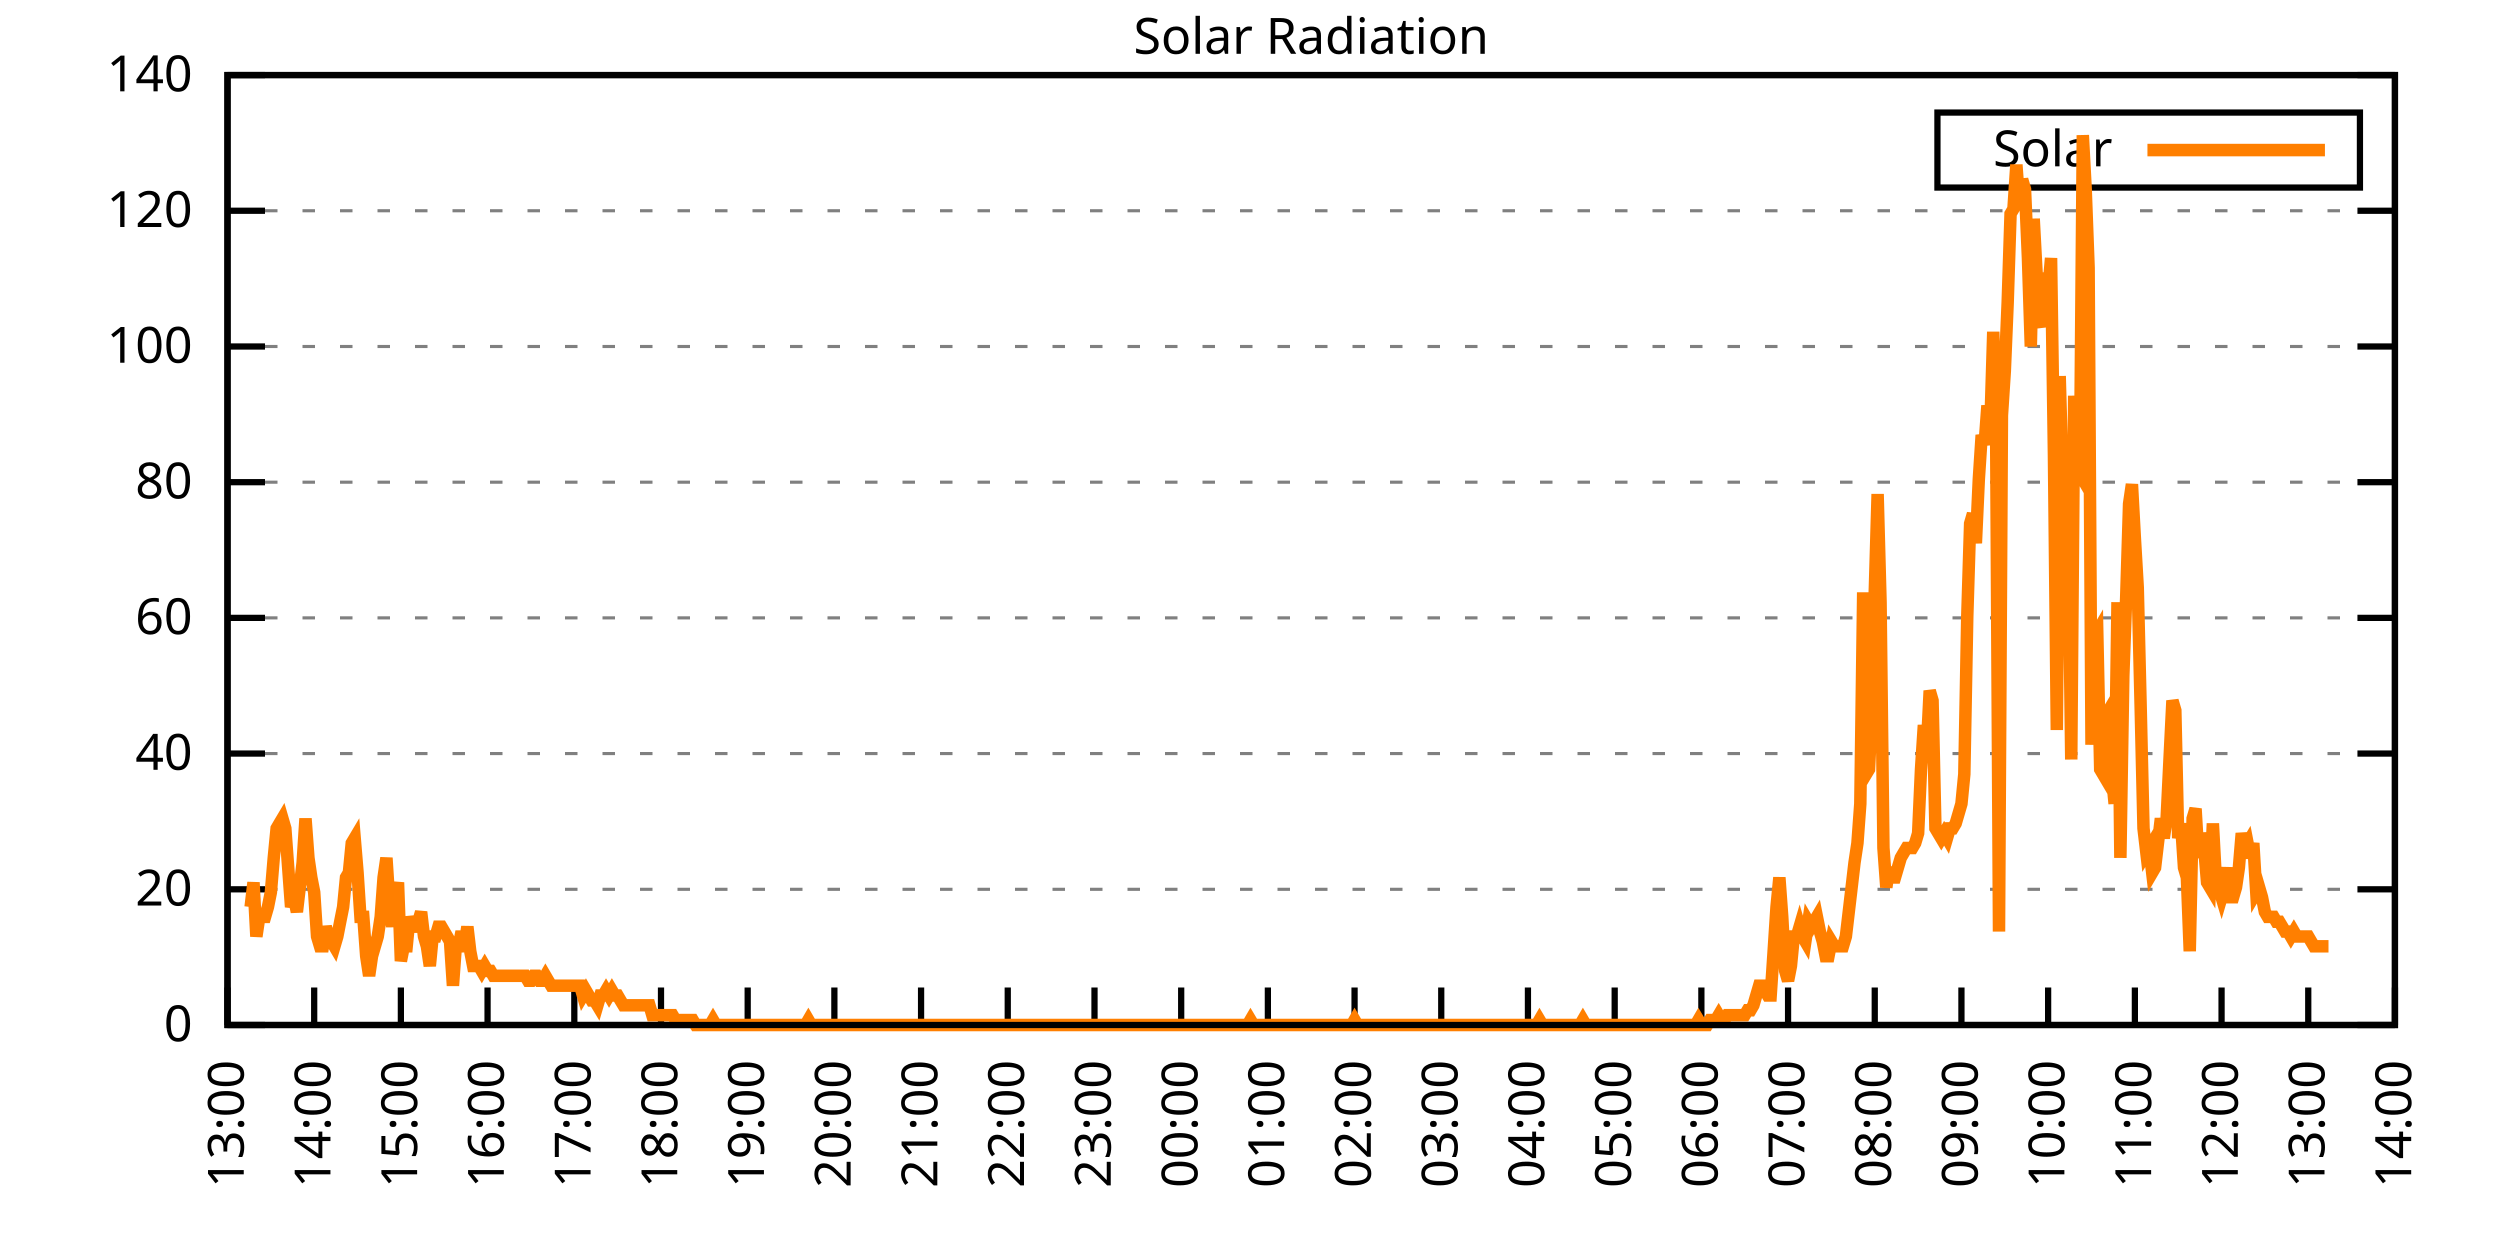
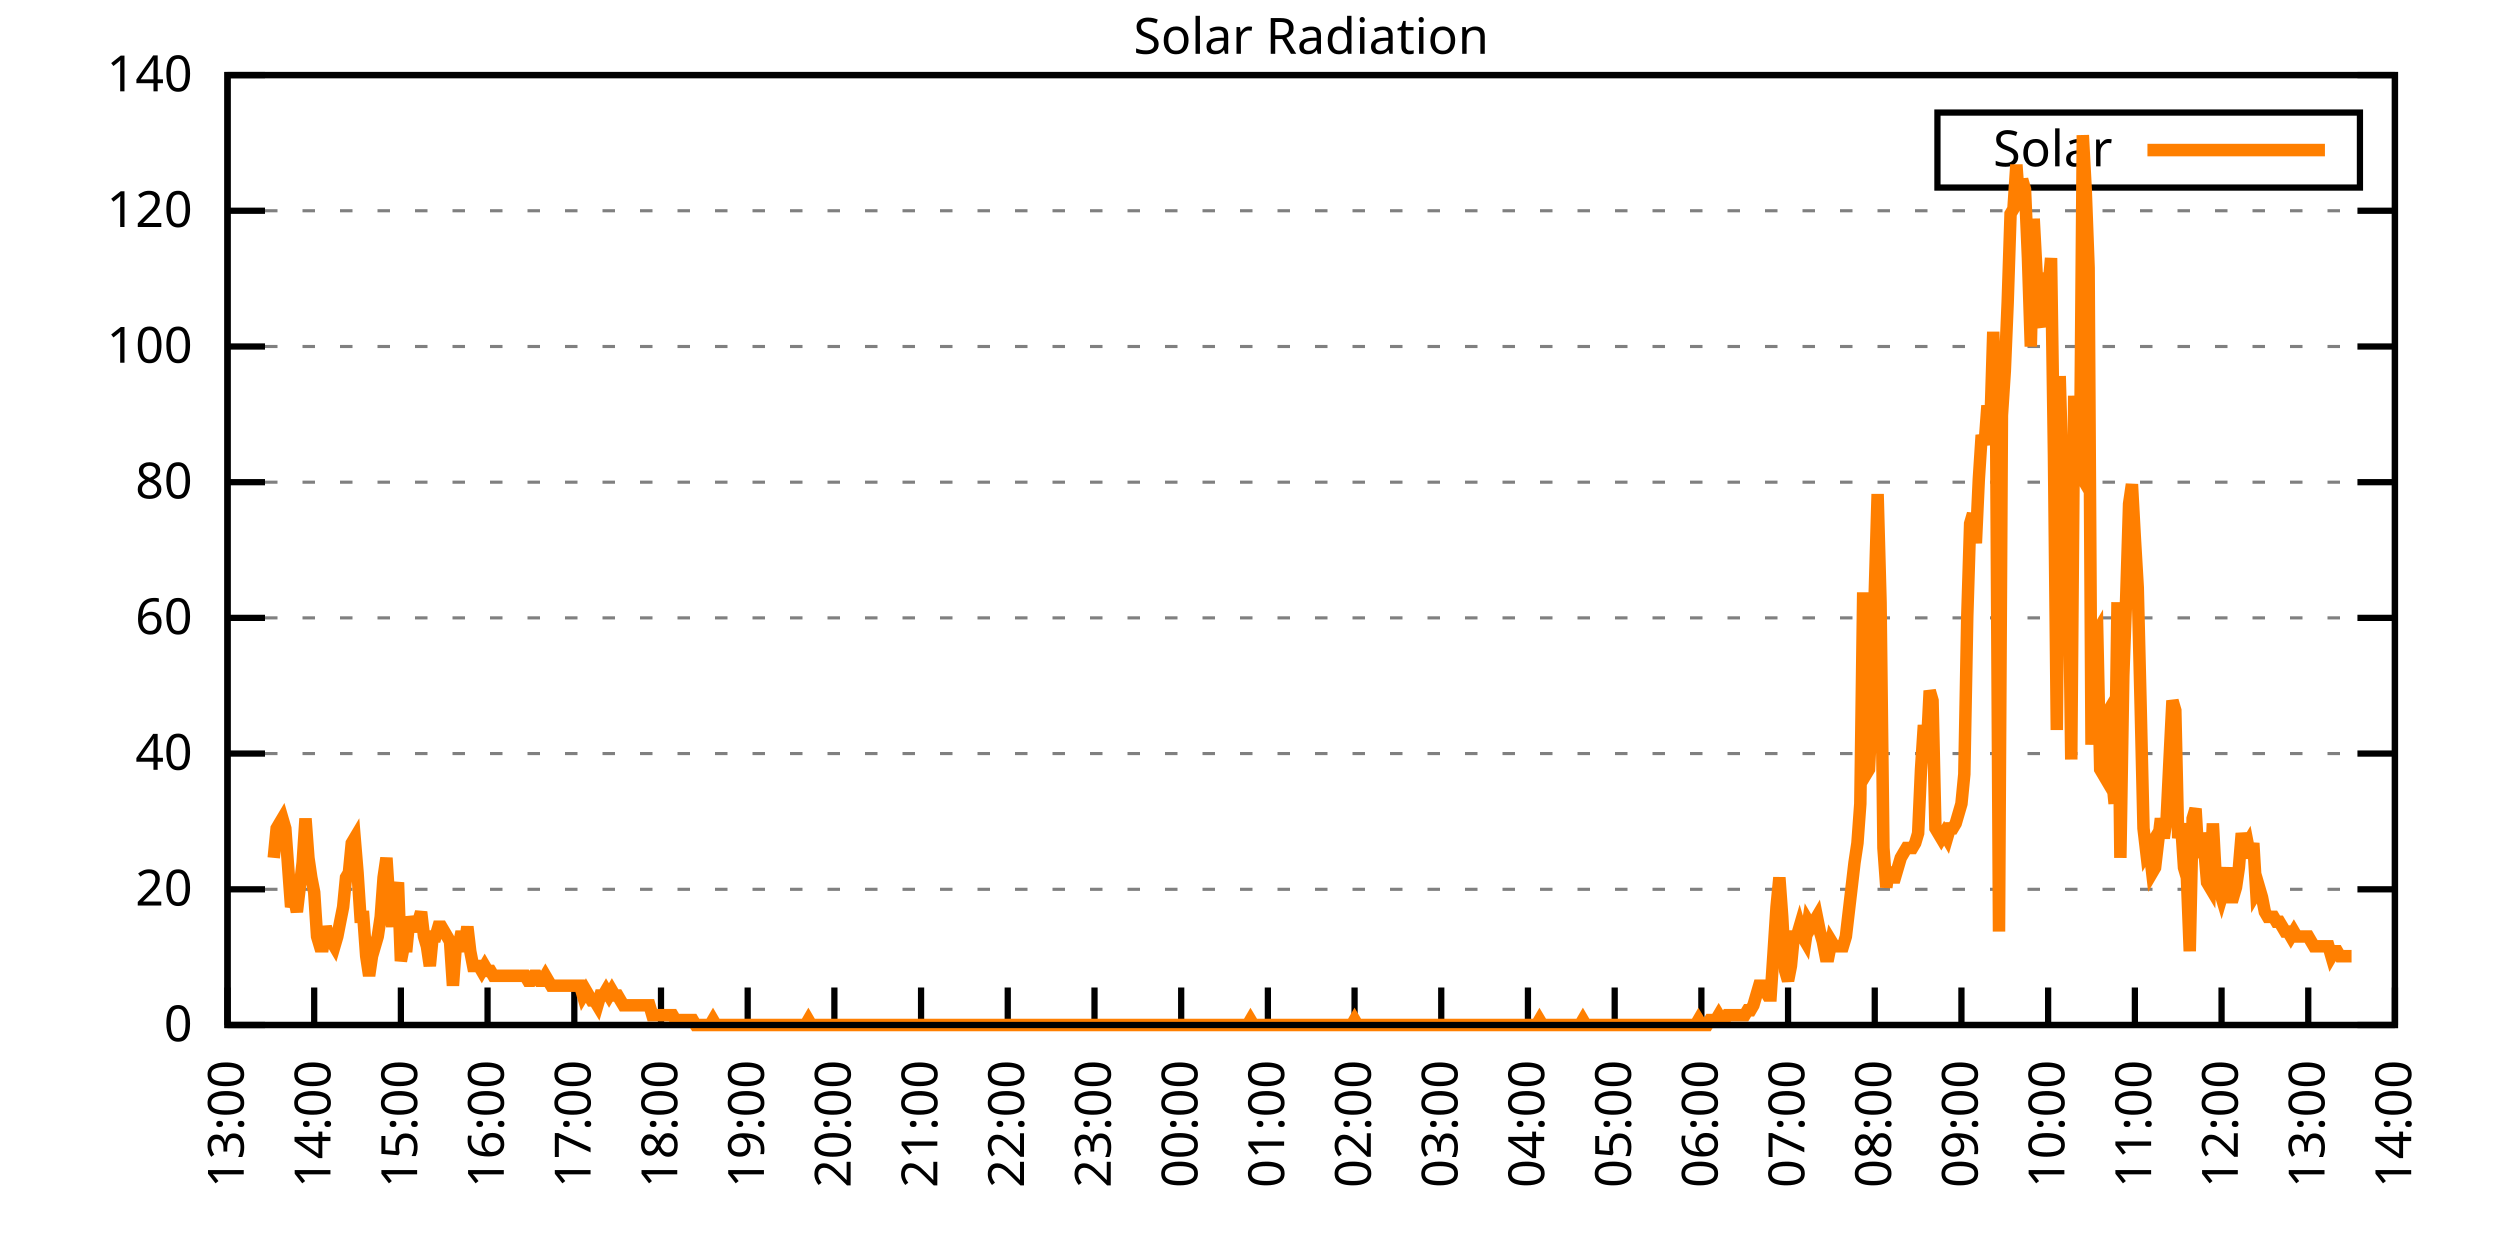
<svg xmlns="http://www.w3.org/2000/svg" xmlns:xlink="http://www.w3.org/1999/xlink" width="400" height="200" viewBox="0 0 400 200">
  <g id="gnuplot_canvas">
    <rect x="0" y="0" width="400" height="200" fill="none" />
    <defs>
      <circle id="gpDot" r="0.5" stroke-width="0.5" stroke="currentColor" />
      <path id="gpPt0" stroke-width="0.333" stroke="currentColor" d="M-1,0 h2 M0,-1 v2" />
      <path id="gpPt1" stroke-width="0.333" stroke="currentColor" d="M-1,-1 L1,1 M1,-1 L-1,1" />
      <path id="gpPt2" stroke-width="0.333" stroke="currentColor" d="M-1,0 L1,0 M0,-1 L0,1 M-1,-1 L1,1 M-1,1 L1,-1" />
      <rect id="gpPt3" stroke-width="0.333" stroke="currentColor" x="-1" y="-1" width="2" height="2" />
      <rect id="gpPt4" stroke-width="0.333" stroke="currentColor" fill="currentColor" x="-1" y="-1" width="2" height="2" />
      <circle id="gpPt5" stroke-width="0.333" stroke="currentColor" cx="0" cy="0" r="1" />
      <use xlink:href="#gpPt5" id="gpPt6" fill="currentColor" stroke="none" />
      <path id="gpPt7" stroke-width="0.333" stroke="currentColor" d="M0,-1.33 L-1.33,0.67 L1.33,0.67 z" />
      <use xlink:href="#gpPt7" id="gpPt8" fill="currentColor" stroke="none" />
      <use xlink:href="#gpPt7" id="gpPt9" stroke="currentColor" transform="rotate(180)" />
      <use xlink:href="#gpPt9" id="gpPt10" fill="currentColor" stroke="none" />
      <use xlink:href="#gpPt3" id="gpPt11" stroke="currentColor" transform="rotate(45)" />
      <use xlink:href="#gpPt11" id="gpPt12" fill="currentColor" stroke="none" />
      <path id="gpPt13" stroke-width="0.333" stroke="currentColor" d="M0,1.330 L1.265,0.411 L0.782,-1.067 L-0.782,-1.076 L-1.265,0.411 z" />
      <use xlink:href="#gpPt13" id="gpPt14" fill="currentColor" stroke="none" />
      <filter id="textbox" filterUnits="objectBoundingBox" x="0" y="0" height="1" width="1">
        <feFlood flood-color="white" flood-opacity="1" result="bgnd" />
        <feComposite in="SourceGraphic" in2="bgnd" operator="atop" />
      </filter>
      <filter id="greybox" filterUnits="objectBoundingBox" x="0" y="0" height="1" width="1">
        <feFlood flood-color="lightgrey" flood-opacity="1" result="grey" />
        <feComposite in="SourceGraphic" in2="grey" operator="atop" />
      </filter>
    </defs>
    <g fill="none" color="white" stroke="currentColor" stroke-width="1.00" stroke-linecap="butt" stroke-linejoin="miter">
</g>
    <g fill="none" color="black" stroke="currentColor" stroke-width="1.00" stroke-linecap="butt" stroke-linejoin="miter">
      <g stroke="none" shape-rendering="crispEdges">
        <polygon fill="rgb(255, 255, 255)" points="36.40,164.00 383.18,164.00 383.18,12.02 36.40,12.02 " />
      </g>
    </g>
    <g fill="none" color="black" stroke="currentColor" stroke-width="1.00" stroke-linecap="butt" stroke-linejoin="miter">
</g>
    <g fill="none" color="black" stroke="black" stroke-width="0.50" stroke-linecap="butt" stroke-linejoin="miter">
</g>
    <g fill="none" color="gray" stroke="currentColor" stroke-width="0.50" stroke-linecap="butt" stroke-linejoin="miter">
      <path stroke="gray" stroke-dasharray="2,4" class="gridline" d="M36.40,164.00 L383.19,164.00  " />
    </g>
    <g fill="none" color="gray" stroke="gray" stroke-width="1.00" stroke-linecap="butt" stroke-linejoin="miter">
</g>
    <g fill="none" color="black" stroke="currentColor" stroke-width="1.00" stroke-linecap="butt" stroke-linejoin="miter">
      <path stroke="black" d="M36.40,164.00 L42.40,164.00 M383.19,164.00 L377.19,164.00  " />
      <g transform="translate(30.80,166.60)" stroke="none" fill="black" font-family="Sans" font-size="8.00" text-anchor="end">
        <text>
          <tspan font-family="Sans"> 0</tspan>
        </text>
      </g>
    </g>
    <g fill="none" color="black" stroke="currentColor" stroke-width="1.00" stroke-linecap="butt" stroke-linejoin="miter">
</g>
    <g fill="none" color="black" stroke="black" stroke-width="0.50" stroke-linecap="butt" stroke-linejoin="miter">
</g>
    <g fill="none" color="gray" stroke="currentColor" stroke-width="0.50" stroke-linecap="butt" stroke-linejoin="miter">
      <path stroke="gray" stroke-dasharray="2,4" class="gridline" d="M36.40,142.29 L383.19,142.29  " />
    </g>
    <g fill="none" color="gray" stroke="gray" stroke-width="1.00" stroke-linecap="butt" stroke-linejoin="miter">
</g>
    <g fill="none" color="black" stroke="currentColor" stroke-width="1.00" stroke-linecap="butt" stroke-linejoin="miter">
      <path stroke="black" d="M36.40,142.29 L42.40,142.29 M383.19,142.29 L377.19,142.29  " />
      <g transform="translate(30.80,144.89)" stroke="none" fill="black" font-family="Sans" font-size="8.00" text-anchor="end">
        <text>
          <tspan font-family="Sans"> 20</tspan>
        </text>
      </g>
    </g>
    <g fill="none" color="black" stroke="currentColor" stroke-width="1.00" stroke-linecap="butt" stroke-linejoin="miter">
</g>
    <g fill="none" color="black" stroke="black" stroke-width="0.50" stroke-linecap="butt" stroke-linejoin="miter">
</g>
    <g fill="none" color="gray" stroke="currentColor" stroke-width="0.50" stroke-linecap="butt" stroke-linejoin="miter">
      <path stroke="gray" stroke-dasharray="2,4" class="gridline" d="M36.40,120.57 L383.19,120.57  " />
    </g>
    <g fill="none" color="gray" stroke="gray" stroke-width="1.00" stroke-linecap="butt" stroke-linejoin="miter">
</g>
    <g fill="none" color="black" stroke="currentColor" stroke-width="1.00" stroke-linecap="butt" stroke-linejoin="miter">
      <path stroke="black" d="M36.40,120.57 L42.40,120.57 M383.19,120.57 L377.19,120.57  " />
      <g transform="translate(30.80,123.17)" stroke="none" fill="black" font-family="Sans" font-size="8.00" text-anchor="end">
        <text>
          <tspan font-family="Sans"> 40</tspan>
        </text>
      </g>
    </g>
    <g fill="none" color="black" stroke="currentColor" stroke-width="1.00" stroke-linecap="butt" stroke-linejoin="miter">
</g>
    <g fill="none" color="black" stroke="black" stroke-width="0.50" stroke-linecap="butt" stroke-linejoin="miter">
</g>
    <g fill="none" color="gray" stroke="currentColor" stroke-width="0.50" stroke-linecap="butt" stroke-linejoin="miter">
      <path stroke="gray" stroke-dasharray="2,4" class="gridline" d="M36.40,98.86 L383.19,98.86  " />
    </g>
    <g fill="none" color="gray" stroke="gray" stroke-width="1.00" stroke-linecap="butt" stroke-linejoin="miter">
</g>
    <g fill="none" color="black" stroke="currentColor" stroke-width="1.00" stroke-linecap="butt" stroke-linejoin="miter">
      <path stroke="black" d="M36.40,98.86 L42.40,98.86 M383.19,98.86 L377.19,98.86  " />
      <g transform="translate(30.80,101.46)" stroke="none" fill="black" font-family="Sans" font-size="8.00" text-anchor="end">
        <text>
          <tspan font-family="Sans"> 60</tspan>
        </text>
      </g>
    </g>
    <g fill="none" color="black" stroke="currentColor" stroke-width="1.00" stroke-linecap="butt" stroke-linejoin="miter">
</g>
    <g fill="none" color="black" stroke="black" stroke-width="0.50" stroke-linecap="butt" stroke-linejoin="miter">
</g>
    <g fill="none" color="gray" stroke="currentColor" stroke-width="0.50" stroke-linecap="butt" stroke-linejoin="miter">
      <path stroke="gray" stroke-dasharray="2,4" class="gridline" d="M36.40,77.15 L383.19,77.15  " />
    </g>
    <g fill="none" color="gray" stroke="gray" stroke-width="1.00" stroke-linecap="butt" stroke-linejoin="miter">
</g>
    <g fill="none" color="black" stroke="currentColor" stroke-width="1.00" stroke-linecap="butt" stroke-linejoin="miter">
      <path stroke="black" d="M36.40,77.15 L42.40,77.15 M383.19,77.15 L377.19,77.15  " />
      <g transform="translate(30.80,79.75)" stroke="none" fill="black" font-family="Sans" font-size="8.00" text-anchor="end">
        <text>
          <tspan font-family="Sans"> 80</tspan>
        </text>
      </g>
    </g>
    <g fill="none" color="black" stroke="currentColor" stroke-width="1.00" stroke-linecap="butt" stroke-linejoin="miter">
</g>
    <g fill="none" color="black" stroke="black" stroke-width="0.50" stroke-linecap="butt" stroke-linejoin="miter">
</g>
    <g fill="none" color="gray" stroke="currentColor" stroke-width="0.50" stroke-linecap="butt" stroke-linejoin="miter">
      <path stroke="gray" stroke-dasharray="2,4" class="gridline" d="M36.40,55.44 L383.19,55.44  " />
    </g>
    <g fill="none" color="gray" stroke="gray" stroke-width="1.00" stroke-linecap="butt" stroke-linejoin="miter">
</g>
    <g fill="none" color="black" stroke="currentColor" stroke-width="1.00" stroke-linecap="butt" stroke-linejoin="miter">
      <path stroke="black" d="M36.40,55.44 L42.40,55.44 M383.19,55.44 L377.19,55.44  " />
      <g transform="translate(30.80,58.04)" stroke="none" fill="black" font-family="Sans" font-size="8.00" text-anchor="end">
        <text>
          <tspan font-family="Sans"> 100</tspan>
        </text>
      </g>
    </g>
    <g fill="none" color="black" stroke="currentColor" stroke-width="1.00" stroke-linecap="butt" stroke-linejoin="miter">
</g>
    <g fill="none" color="black" stroke="black" stroke-width="0.50" stroke-linecap="butt" stroke-linejoin="miter">
</g>
    <g fill="none" color="gray" stroke="currentColor" stroke-width="0.50" stroke-linecap="butt" stroke-linejoin="miter">
      <path stroke="gray" stroke-dasharray="2,4" class="gridline" d="M36.40,33.72 L383.19,33.72  " />
    </g>
    <g fill="none" color="gray" stroke="gray" stroke-width="1.00" stroke-linecap="butt" stroke-linejoin="miter">
</g>
    <g fill="none" color="black" stroke="currentColor" stroke-width="1.00" stroke-linecap="butt" stroke-linejoin="miter">
      <path stroke="black" d="M36.40,33.72 L42.40,33.72 M383.19,33.72 L377.19,33.72  " />
      <g transform="translate(30.80,36.32)" stroke="none" fill="black" font-family="Sans" font-size="8.00" text-anchor="end">
        <text>
          <tspan font-family="Sans"> 120</tspan>
        </text>
      </g>
    </g>
    <g fill="none" color="black" stroke="currentColor" stroke-width="1.00" stroke-linecap="butt" stroke-linejoin="miter">
</g>
    <g fill="none" color="black" stroke="black" stroke-width="0.50" stroke-linecap="butt" stroke-linejoin="miter">
</g>
    <g fill="none" color="gray" stroke="currentColor" stroke-width="0.50" stroke-linecap="butt" stroke-linejoin="miter">
      <path stroke="gray" stroke-dasharray="2,4" class="gridline" d="M36.40,12.01 L383.19,12.01  " />
    </g>
    <g fill="none" color="gray" stroke="gray" stroke-width="1.00" stroke-linecap="butt" stroke-linejoin="miter">
</g>
    <g fill="none" color="black" stroke="currentColor" stroke-width="1.00" stroke-linecap="butt" stroke-linejoin="miter">
      <path stroke="black" d="M36.40,12.01 L42.40,12.01 M383.19,12.01 L377.19,12.01  " />
      <g transform="translate(30.80,14.61)" stroke="none" fill="black" font-family="Sans" font-size="8.00" text-anchor="end">
        <text>
          <tspan font-family="Sans"> 140</tspan>
        </text>
      </g>
    </g>
    <g fill="none" color="black" stroke="currentColor" stroke-width="1.00" stroke-linecap="butt" stroke-linejoin="miter">
      <path stroke="black" d="M36.40,164.00 L36.40,158.00  " />
      <g transform="translate(39.00,169.60) rotate(270.00)" stroke="none" fill="black" font-family="Sans" font-size="8.00" text-anchor="end">
        <text>
          <tspan font-family="Sans">13:00</tspan>
        </text>
      </g>
    </g>
    <g fill="none" color="black" stroke="currentColor" stroke-width="1.00" stroke-linecap="butt" stroke-linejoin="miter">
      <path stroke="black" d="M50.27,164.00 L50.27,158.00  " />
      <g transform="translate(52.87,169.60) rotate(270.00)" stroke="none" fill="black" font-family="Sans" font-size="8.00" text-anchor="end">
        <text>
          <tspan font-family="Sans">14:00</tspan>
        </text>
      </g>
    </g>
    <g fill="none" color="black" stroke="currentColor" stroke-width="1.00" stroke-linecap="butt" stroke-linejoin="miter">
      <path stroke="black" d="M64.14,164.00 L64.14,158.00  " />
      <g transform="translate(66.74,169.60) rotate(270.00)" stroke="none" fill="black" font-family="Sans" font-size="8.00" text-anchor="end">
        <text>
          <tspan font-family="Sans">15:00</tspan>
        </text>
      </g>
    </g>
    <g fill="none" color="black" stroke="currentColor" stroke-width="1.00" stroke-linecap="butt" stroke-linejoin="miter">
      <path stroke="black" d="M78.01,164.00 L78.01,158.00  " />
      <g transform="translate(80.61,169.60) rotate(270.00)" stroke="none" fill="black" font-family="Sans" font-size="8.00" text-anchor="end">
        <text>
          <tspan font-family="Sans">16:00</tspan>
        </text>
      </g>
    </g>
    <g fill="none" color="black" stroke="currentColor" stroke-width="1.00" stroke-linecap="butt" stroke-linejoin="miter">
      <path stroke="black" d="M91.89,164.00 L91.89,158.00  " />
      <g transform="translate(94.49,169.60) rotate(270.00)" stroke="none" fill="black" font-family="Sans" font-size="8.00" text-anchor="end">
        <text>
          <tspan font-family="Sans">17:00</tspan>
        </text>
      </g>
    </g>
    <g fill="none" color="black" stroke="currentColor" stroke-width="1.00" stroke-linecap="butt" stroke-linejoin="miter">
      <path stroke="black" d="M105.76,164.00 L105.76,158.00  " />
      <g transform="translate(108.36,169.60) rotate(270.00)" stroke="none" fill="black" font-family="Sans" font-size="8.00" text-anchor="end">
        <text>
          <tspan font-family="Sans">18:00</tspan>
        </text>
      </g>
    </g>
    <g fill="none" color="black" stroke="currentColor" stroke-width="1.00" stroke-linecap="butt" stroke-linejoin="miter">
      <path stroke="black" d="M119.63,164.00 L119.63,158.00  " />
      <g transform="translate(122.23,169.60) rotate(270.00)" stroke="none" fill="black" font-family="Sans" font-size="8.00" text-anchor="end">
        <text>
          <tspan font-family="Sans">19:00</tspan>
        </text>
      </g>
    </g>
    <g fill="none" color="black" stroke="currentColor" stroke-width="1.00" stroke-linecap="butt" stroke-linejoin="miter">
      <path stroke="black" d="M133.50,164.00 L133.50,158.00  " />
      <g transform="translate(136.10,169.60) rotate(270.00)" stroke="none" fill="black" font-family="Sans" font-size="8.00" text-anchor="end">
        <text>
          <tspan font-family="Sans">20:00</tspan>
        </text>
      </g>
    </g>
    <g fill="none" color="black" stroke="currentColor" stroke-width="1.00" stroke-linecap="butt" stroke-linejoin="miter">
      <path stroke="black" d="M147.37,164.00 L147.37,158.00  " />
      <g transform="translate(149.97,169.60) rotate(270.00)" stroke="none" fill="black" font-family="Sans" font-size="8.00" text-anchor="end">
        <text>
          <tspan font-family="Sans">21:00</tspan>
        </text>
      </g>
    </g>
    <g fill="none" color="black" stroke="currentColor" stroke-width="1.00" stroke-linecap="butt" stroke-linejoin="miter">
      <path stroke="black" d="M161.24,164.00 L161.24,158.00  " />
      <g transform="translate(163.84,169.60) rotate(270.00)" stroke="none" fill="black" font-family="Sans" font-size="8.00" text-anchor="end">
        <text>
          <tspan font-family="Sans">22:00</tspan>
        </text>
      </g>
    </g>
    <g fill="none" color="black" stroke="currentColor" stroke-width="1.00" stroke-linecap="butt" stroke-linejoin="miter">
      <path stroke="black" d="M175.12,164.00 L175.12,158.00  " />
      <g transform="translate(177.72,169.60) rotate(270.00)" stroke="none" fill="black" font-family="Sans" font-size="8.00" text-anchor="end">
        <text>
          <tspan font-family="Sans">23:00</tspan>
        </text>
      </g>
    </g>
    <g fill="none" color="black" stroke="currentColor" stroke-width="1.00" stroke-linecap="butt" stroke-linejoin="miter">
      <path stroke="black" d="M188.99,164.00 L188.99,158.00  " />
      <g transform="translate(191.59,169.60) rotate(270.00)" stroke="none" fill="black" font-family="Sans" font-size="8.00" text-anchor="end">
        <text>
          <tspan font-family="Sans">00:00</tspan>
        </text>
      </g>
    </g>
    <g fill="none" color="black" stroke="currentColor" stroke-width="1.00" stroke-linecap="butt" stroke-linejoin="miter">
      <path stroke="black" d="M202.86,164.00 L202.86,158.00  " />
      <g transform="translate(205.46,169.60) rotate(270.00)" stroke="none" fill="black" font-family="Sans" font-size="8.00" text-anchor="end">
        <text>
          <tspan font-family="Sans">01:00</tspan>
        </text>
      </g>
    </g>
    <g fill="none" color="black" stroke="currentColor" stroke-width="1.00" stroke-linecap="butt" stroke-linejoin="miter">
      <path stroke="black" d="M216.73,164.00 L216.73,158.00  " />
      <g transform="translate(219.33,169.60) rotate(270.00)" stroke="none" fill="black" font-family="Sans" font-size="8.00" text-anchor="end">
        <text>
          <tspan font-family="Sans">02:00</tspan>
        </text>
      </g>
    </g>
    <g fill="none" color="black" stroke="currentColor" stroke-width="1.00" stroke-linecap="butt" stroke-linejoin="miter">
      <path stroke="black" d="M230.60,164.00 L230.60,158.00  " />
      <g transform="translate(233.20,169.60) rotate(270.00)" stroke="none" fill="black" font-family="Sans" font-size="8.00" text-anchor="end">
        <text>
          <tspan font-family="Sans">03:00</tspan>
        </text>
      </g>
    </g>
    <g fill="none" color="black" stroke="currentColor" stroke-width="1.00" stroke-linecap="butt" stroke-linejoin="miter">
      <path stroke="black" d="M244.47,164.00 L244.47,158.00  " />
      <g transform="translate(247.07,169.60) rotate(270.00)" stroke="none" fill="black" font-family="Sans" font-size="8.00" text-anchor="end">
        <text>
          <tspan font-family="Sans">04:00</tspan>
        </text>
      </g>
    </g>
    <g fill="none" color="black" stroke="currentColor" stroke-width="1.00" stroke-linecap="butt" stroke-linejoin="miter">
      <path stroke="black" d="M258.35,164.00 L258.35,158.00  " />
      <g transform="translate(260.95,169.60) rotate(270.00)" stroke="none" fill="black" font-family="Sans" font-size="8.00" text-anchor="end">
        <text>
          <tspan font-family="Sans">05:00</tspan>
        </text>
      </g>
    </g>
    <g fill="none" color="black" stroke="currentColor" stroke-width="1.00" stroke-linecap="butt" stroke-linejoin="miter">
      <path stroke="black" d="M272.22,164.00 L272.22,158.00  " />
      <g transform="translate(274.82,169.60) rotate(270.00)" stroke="none" fill="black" font-family="Sans" font-size="8.00" text-anchor="end">
        <text>
          <tspan font-family="Sans">06:00</tspan>
        </text>
      </g>
    </g>
    <g fill="none" color="black" stroke="currentColor" stroke-width="1.00" stroke-linecap="butt" stroke-linejoin="miter">
      <path stroke="black" d="M286.09,164.00 L286.09,158.00  " />
      <g transform="translate(288.69,169.60) rotate(270.00)" stroke="none" fill="black" font-family="Sans" font-size="8.00" text-anchor="end">
        <text>
          <tspan font-family="Sans">07:00</tspan>
        </text>
      </g>
    </g>
    <g fill="none" color="black" stroke="currentColor" stroke-width="1.00" stroke-linecap="butt" stroke-linejoin="miter">
      <path stroke="black" d="M299.96,164.00 L299.96,158.00  " />
      <g transform="translate(302.56,169.60) rotate(270.00)" stroke="none" fill="black" font-family="Sans" font-size="8.00" text-anchor="end">
        <text>
          <tspan font-family="Sans">08:00</tspan>
        </text>
      </g>
    </g>
    <g fill="none" color="black" stroke="currentColor" stroke-width="1.00" stroke-linecap="butt" stroke-linejoin="miter">
      <path stroke="black" d="M313.83,164.00 L313.83,158.00  " />
      <g transform="translate(316.43,169.60) rotate(270.00)" stroke="none" fill="black" font-family="Sans" font-size="8.00" text-anchor="end">
        <text>
          <tspan font-family="Sans">09:00</tspan>
        </text>
      </g>
    </g>
    <g fill="none" color="black" stroke="currentColor" stroke-width="1.00" stroke-linecap="butt" stroke-linejoin="miter">
      <path stroke="black" d="M327.70,164.00 L327.70,158.00  " />
      <g transform="translate(330.30,169.60) rotate(270.00)" stroke="none" fill="black" font-family="Sans" font-size="8.00" text-anchor="end">
        <text>
          <tspan font-family="Sans">10:00</tspan>
        </text>
      </g>
    </g>
    <g fill="none" color="black" stroke="currentColor" stroke-width="1.00" stroke-linecap="butt" stroke-linejoin="miter">
      <path stroke="black" d="M341.58,164.00 L341.58,158.00  " />
      <g transform="translate(344.18,169.60) rotate(270.00)" stroke="none" fill="black" font-family="Sans" font-size="8.00" text-anchor="end">
        <text>
          <tspan font-family="Sans">11:00</tspan>
        </text>
      </g>
    </g>
    <g fill="none" color="black" stroke="currentColor" stroke-width="1.00" stroke-linecap="butt" stroke-linejoin="miter">
      <path stroke="black" d="M355.45,164.00 L355.45,158.00  " />
      <g transform="translate(358.05,169.60) rotate(270.00)" stroke="none" fill="black" font-family="Sans" font-size="8.00" text-anchor="end">
        <text>
          <tspan font-family="Sans">12:00</tspan>
        </text>
      </g>
    </g>
    <g fill="none" color="black" stroke="currentColor" stroke-width="1.00" stroke-linecap="butt" stroke-linejoin="miter">
      <path stroke="black" d="M369.32,164.00 L369.32,158.00  " />
      <g transform="translate(371.92,169.60) rotate(270.00)" stroke="none" fill="black" font-family="Sans" font-size="8.00" text-anchor="end">
        <text>
          <tspan font-family="Sans">13:00</tspan>
        </text>
      </g>
    </g>
    <g fill="none" color="black" stroke="currentColor" stroke-width="1.00" stroke-linecap="butt" stroke-linejoin="miter">
      <path stroke="black" d="M383.19,164.00 L383.19,158.00  " />
      <g transform="translate(385.79,169.60) rotate(270.00)" stroke="none" fill="black" font-family="Sans" font-size="8.00" text-anchor="end">
        <text>
          <tspan font-family="Sans">14:00</tspan>
        </text>
      </g>
    </g>
    <g fill="none" color="black" stroke="currentColor" stroke-width="1.00" stroke-linecap="butt" stroke-linejoin="miter">
</g>
    <g fill="none" color="black" stroke="currentColor" stroke-width="1.00" stroke-linecap="butt" stroke-linejoin="miter">
      <path stroke="black" d="M36.40,12.01 L36.40,164.00 L383.19,164.00 L383.19,12.01 L36.40,12.01 Z  " />
    </g>
    <g fill="none" color="black" stroke="currentColor" stroke-width="1.00" stroke-linecap="butt" stroke-linejoin="miter">
</g>
    <g fill="none" color="black" stroke="currentColor" stroke-width="1.00" stroke-linecap="butt" stroke-linejoin="miter">
      <path stroke="black" d="M309.99,30.01 L309.99,18.01 L377.59,18.01 L377.59,30.01 L309.99,30.01 Z  " />
    </g>
    <g id="Solar_Radiation_plot_1">
      <g fill="none" color="white" stroke="black" stroke-width="2.00" stroke-linecap="butt" stroke-linejoin="miter">
</g>
      <g fill="none" color="black" stroke="currentColor" stroke-width="2.00" stroke-linecap="butt" stroke-linejoin="miter">
        <g transform="translate(337.99,26.61)" stroke="none" fill="black" font-family="Sans" font-size="8.00" text-anchor="end">
          <text>
            <tspan font-family="Sans">Solar</tspan>
          </text>
        </g>
      </g>
      <g fill="none" color="black" stroke="currentColor" stroke-width="2.00" stroke-linecap="butt" stroke-linejoin="miter">
-         <path stroke="rgb(255, 127,   0)" d="M343.59,24.01 L371.99,24.01 M40.10,145.12 L40.56,141.19 L41.02,149.84 L41.49,146.70 L41.95,146.70 L42.41,146.70   L42.87,145.12 L43.34,142.76 L43.80,137.26 L44.26,132.54 L44.72,131.75 L45.19,130.96 L45.65,132.54 L46.11,138.83   L46.57,145.12 L47.03,143.55 L47.50,145.91 L47.96,141.98 L48.42,138.04 L48.88,130.96 L49.35,137.26 L49.81,140.40   L50.27,142.76 L50.73,149.84 L51.20,151.41 L51.66,151.41 L52.12,148.27 L52.58,149.84 L53.05,150.63 L53.51,151.41   L53.97,149.84 L54.43,147.48 L54.90,145.12 L55.36,140.40 L55.82,139.62 L56.28,134.90 L56.75,134.11 L57.21,139.62   L57.67,146.70 L58.13,146.70 L58.59,152.99 L59.06,156.13 L59.52,152.99 L59.98,151.41 L60.44,149.84 L60.91,146.70   L61.37,140.40 L61.83,137.26 L62.29,144.34 L62.76,148.27 L63.22,143.55 L63.68,141.19 L64.14,153.77 L64.61,151.41   L65.07,151.41 L65.53,146.70 L65.99,148.27 L66.46,148.27 L66.92,147.48 L67.38,145.91 L67.84,149.84 L68.30,151.41   L68.77,154.56 L69.23,149.84 L69.69,149.84 L70.15,148.27 L70.62,148.27 L71.08,149.05 L71.54,149.84 L72.00,150.63   L72.47,157.71 L72.93,151.41 L73.39,151.41 L73.85,149.05 L74.32,151.41 L74.78,148.27 L75.24,152.20 L75.70,154.56   L76.17,154.56 L76.63,154.56 L77.09,155.35 L77.55,154.56 L78.01,155.35 L78.48,155.35 L78.94,156.13 L79.40,156.13   L79.86,156.13 L80.33,156.13 L80.79,156.13 L81.25,156.13 L81.71,156.13 L82.18,156.13 L82.64,156.13 L83.10,156.13   L83.56,156.13 L84.03,156.13 L84.49,156.92 L84.95,156.92 L85.41,156.13 L85.88,156.13 L86.34,156.92 L86.80,156.92   L87.26,156.13 L87.72,156.92 L88.19,157.71 L88.65,157.71 L89.11,157.71 L89.57,157.71 L90.04,157.71 L90.50,157.71   L90.96,157.71 L91.42,157.71 L91.89,157.71 L92.35,157.71 L92.81,157.71 L93.27,159.28 L93.74,158.49 L94.20,159.28   L94.66,160.07 L95.12,160.07 L95.59,160.85 L96.05,159.28 L96.51,159.28 L96.97,158.49 L97.44,159.28 L97.90,158.49   L98.36,159.28 L98.82,159.28 L99.28,160.07 L99.75,160.85 L100.21,160.85 L100.67,160.85 L101.13,160.85 L101.60,160.85   L102.06,160.85 L102.52,160.85 L102.98,160.85 L103.45,160.85 L103.91,160.85 L104.37,162.43 L104.83,162.43 L105.30,162.43   L105.76,162.43 L106.22,162.43 L106.68,162.43 L107.15,162.43 L107.61,162.43 L108.07,163.21 L108.53,163.21 L108.99,163.21   L109.46,163.21 L109.92,163.21 L110.38,163.21 L110.84,163.21 L111.31,164.00 L111.77,164.00 L112.23,164.00 L112.69,164.00   L113.16,164.00 L113.62,164.00 L114.08,163.21 L114.54,164.00 L115.01,164.00 L115.47,164.00 L115.93,164.00 L116.39,164.00   L116.86,164.00 L117.32,164.00 L117.78,164.00 L118.24,164.00 L118.70,164.00 L119.17,164.00 L119.63,164.00 L120.09,164.00   L120.55,164.00 L121.02,164.00 L121.48,164.00 L121.94,164.00 L122.40,164.00 L122.87,164.00 L123.33,164.00 L123.79,164.00   L124.25,164.00 L124.72,164.00 L125.18,164.00 L125.64,164.00 L126.10,164.00 L126.57,164.00 L127.03,164.00 L127.49,164.00   L127.95,164.00 L128.41,164.00 L128.88,164.00 L129.34,163.21 L129.80,164.00 L130.26,164.00 L130.73,164.00 L131.19,164.00   L131.65,164.00 L132.11,164.00 L132.58,164.00 L133.04,164.00 L133.50,164.00 L133.96,164.00 L134.43,164.00 L134.89,164.00   L135.35,164.00 L135.81,164.00 L136.28,164.00 L136.74,164.00 L137.20,164.00 L137.66,164.00 L138.13,164.00 L138.59,164.00   L139.05,164.00 L139.51,164.00 L139.97,164.00 L140.44,164.00 L140.90,164.00 L141.36,164.00 L141.82,164.00 L142.29,164.00   L142.75,164.00 L143.21,164.00 L143.67,164.00 L144.14,164.00 L144.60,164.00 L145.06,164.00 L145.52,164.00 L145.99,164.00   L146.45,164.00 L146.91,164.00 L147.37,164.00 L147.84,164.00 L148.30,164.00 L148.76,164.00 L149.22,164.00 L149.68,164.00   L150.15,164.00 L150.61,164.00 L151.07,164.00 L151.53,164.00 L152.00,164.00 L152.46,164.00 L152.92,164.00 L153.38,164.00   L153.85,164.00 L154.31,164.00 L154.77,164.00 L155.23,164.00 L155.70,164.00 L156.16,164.00 L156.62,164.00 L157.08,164.00   L157.55,164.00 L158.01,164.00 L158.47,164.00 L158.93,164.00 L159.39,164.00 L159.86,164.00 L160.32,164.00 L160.78,164.00   L161.24,164.00 L161.71,164.00 L162.17,164.00 L162.63,164.00 L163.09,164.00 L163.56,164.00 L164.02,164.00 L164.48,164.00   L164.94,164.00 L165.41,164.00 L165.87,164.00 L166.33,164.00 L166.79,164.00 L167.26,164.00 L167.72,164.00 L168.18,164.00   L168.64,164.00 L169.10,164.00 L169.57,164.00 L170.03,164.00 L170.49,164.00 L170.95,164.00 L171.42,164.00 L171.88,164.00   L172.34,164.00 L172.80,164.00 L173.27,164.00 L173.73,164.00 L174.19,164.00 L174.65,164.00 L175.12,164.00 L175.58,164.00   L176.04,164.00 L176.50,164.00 L176.97,164.00 L177.43,164.00 L177.89,164.00 L178.35,164.00 L178.82,164.00 L179.28,164.00   L179.74,164.00 L180.20,164.00 L180.66,164.00 L181.13,164.00 L181.59,164.00 L182.05,164.00 L182.51,164.00 L182.98,164.00   L183.44,164.00 L183.90,164.00 L184.36,164.00 L184.83,164.00 L185.29,164.00 L185.75,164.00 L186.21,164.00 L186.68,164.00   L187.14,164.00 L187.60,164.00 L188.06,164.00 L188.53,164.00 L188.99,164.00 L189.45,164.00 L189.91,164.00 L190.37,164.00   L190.84,164.00 L191.30,164.00 L191.76,164.00 L192.22,164.00 L192.69,164.00 L193.15,164.00 L193.61,164.00 L194.07,164.00   L194.54,164.00 L195.00,164.00 L195.46,164.00 L195.92,164.00 L196.39,164.00 L196.85,164.00 L197.31,164.00 L197.77,164.00   L198.24,164.00 L198.70,164.00 L199.16,164.00 L199.62,164.00 L200.08,163.21 L200.55,164.00 L201.01,164.00 L201.47,164.00   L201.93,164.00 L202.40,164.00 L202.86,164.00 L203.32,164.00 L203.78,164.00 L204.25,164.00 L204.71,164.00 L205.17,164.00   L205.63,164.00 L206.10,164.00 L206.56,164.00 L207.02,164.00 L207.48,164.00 L207.95,164.00 L208.41,164.00 L208.87,164.00   L209.33,164.00 L209.80,164.00 L210.26,164.00 L210.72,164.00 L211.18,164.00 L211.64,164.00 L212.11,164.00 L212.57,164.00   L213.03,164.00 L213.49,164.00 L213.96,164.00 L214.42,164.00 L214.88,164.00 L215.34,164.00 L215.81,164.00 L216.27,164.00   L216.73,163.21 L217.19,164.00 L217.66,164.00 L218.12,164.00 L218.58,164.00 L219.04,164.00 L219.51,164.00 L219.97,164.00   L220.43,164.00 L220.89,164.00 L221.35,164.00 L221.82,164.00 L222.28,164.00 L222.74,164.00 L223.20,164.00 L223.67,164.00   L224.13,164.00 L224.59,164.00 L225.05,164.00 L225.52,164.00 L225.98,164.00 L226.44,164.00 L226.90,164.00 L227.37,164.00   L227.83,164.00 L228.29,164.00 L228.75,164.00 L229.22,164.00 L229.68,164.00 L230.14,164.00 L230.60,164.00 L231.06,164.00   L231.53,164.00 L231.99,164.00 L232.45,164.00 L232.91,164.00 L233.38,164.00 L233.84,164.00 L234.30,164.00 L234.76,164.00   L235.23,164.00 L235.69,164.00 L236.15,164.00 L236.61,164.00 L237.08,164.00 L237.54,164.00 L238.00,164.00 L238.46,164.00   L238.93,164.00 L239.39,164.00 L239.85,164.00 L240.31,164.00 L240.77,164.00 L241.24,164.00 L241.70,164.00 L242.16,164.00   L242.62,164.00 L243.09,164.00 L243.55,164.00 L244.01,164.00 L244.47,164.00 L244.94,164.00 L245.40,164.00 L245.86,164.00   L246.32,163.21 L246.79,164.00 L247.25,164.00 L247.71,164.00 L248.17,164.00 L248.64,164.00 L249.10,164.00 L249.56,164.00   L250.02,164.00 L250.49,164.00 L250.95,164.00 L251.41,164.00 L251.87,164.00 L252.33,164.00 L252.80,164.00 L253.26,163.21   L253.72,164.00 L254.18,164.00 L254.65,164.00 L255.11,164.00 L255.57,164.00 L256.03,164.00 L256.50,164.00 L256.96,164.00   L257.42,164.00 L257.88,164.00 L258.35,164.00 L258.81,164.00 L259.27,164.00 L259.73,164.00 L260.20,164.00 L260.66,164.00   L261.12,164.00 L261.58,164.00 L262.04,164.00 L262.51,164.00 L262.97,164.00 L263.43,164.00 L263.89,164.00 L264.36,164.00   L264.82,164.00 L265.28,164.00 L265.74,164.00 L266.21,164.00 L266.67,164.00 L267.13,164.00 L267.59,164.00 L268.06,164.00   L268.52,164.00 L268.98,164.00 L269.44,164.00 L269.91,164.00 L270.37,164.00 L270.83,164.00 L271.29,164.00 L271.75,163.21   L272.22,164.00 L272.68,164.00 L273.14,164.00 L273.60,163.21 L274.07,163.21 L274.53,163.21 L274.99,162.43 L275.45,163.21   L275.92,163.21 L276.38,162.43 L276.84,162.43 L277.30,162.43 L277.77,162.43 L278.23,162.43 L278.69,162.43 L279.15,162.43   L279.62,161.64 L280.08,161.64 L280.54,160.85 L281.00,159.28 L281.46,157.71 L281.93,157.71 L282.39,158.49 L282.85,159.28   L283.31,159.28 L283.78,152.20 L284.24,145.12 L284.70,140.40 L285.16,146.70 L285.63,155.35 L286.09,156.92 L286.55,154.56   L287.01,149.84 L287.48,149.84 L287.94,148.27 L288.40,149.84 L288.86,150.63 L289.33,147.48 L289.79,148.27 L290.25,147.48   L290.71,146.70 L291.18,149.05 L291.64,150.63 L292.10,152.99 L292.56,152.99 L293.02,150.63 L293.49,151.41 L293.95,151.41   L294.41,151.41 L294.87,151.41 L295.34,149.84 L295.80,145.91 L296.26,141.98 L296.72,138.04 L297.19,134.90 L297.65,128.60   L298.11,94.78 L298.57,123.88 L299.04,123.10 L299.50,113.66 L299.96,94.78 L300.42,79.05 L300.89,96.35 L301.35,135.68   L301.81,141.98 L302.27,138.83 L302.73,140.40 L303.20,140.40 L303.66,138.83 L304.12,137.26 L304.58,136.47 L305.05,135.68   L305.51,135.68 L305.97,135.68 L306.43,134.90 L306.90,133.32 L307.36,123.10 L307.82,116.02 L308.28,119.95 L308.75,110.51   L309.21,112.09 L309.67,132.54 L310.13,133.32 L310.60,134.11 L311.06,133.32 L311.52,134.11 L311.98,132.54 L312.44,132.54   L312.91,131.75 L313.37,130.18 L313.83,128.60 L314.29,123.88 L314.76,98.71 L315.22,83.77 L315.68,82.19 L316.14,86.91   L316.61,76.69 L317.07,69.61 L317.53,71.18 L317.99,64.89 L318.46,68.04 L318.92,53.09 L319.38,68.82 L319.84,149.05   L320.31,66.46 L320.77,59.38 L321.23,48.37 L321.69,34.21 L322.15,33.43 L322.62,26.35 L323.08,32.64 L323.54,28.71   L324.00,30.28 L324.47,41.29 L324.93,55.45 L325.39,35.00 L325.85,43.65 L326.32,50.73 L326.78,52.30 L327.24,43.65   L327.70,46.80 L328.17,41.29 L328.63,72.76 L329.09,116.80 L329.55,60.17 L330.02,76.69 L330.48,79.05 L330.94,85.34   L331.40,121.52 L331.87,63.32 L332.33,75.12 L332.79,75.90 L333.25,21.63 L333.71,30.28 L334.18,42.87 L334.64,119.16   L335.10,101.86 L335.56,101.07 L336.03,123.10 L336.49,123.88 L336.95,114.44 L337.41,113.66 L337.88,123.88 L338.34,128.60   L338.80,96.35 L339.26,137.26 L339.73,108.15 L340.19,95.57 L340.65,80.62 L341.11,77.48 L341.58,86.13 L342.04,93.99   L342.50,112.87 L342.96,132.54 L343.42,136.47 L343.89,135.68 L344.35,139.62 L344.81,138.83 L345.27,134.90 L345.74,130.96   L346.20,134.11 L346.66,130.96 L347.12,121.52 L347.59,112.09 L348.05,113.66 L348.51,134.11 L348.97,131.75 L349.44,138.83   L349.90,140.40 L350.36,152.20 L350.82,130.96 L351.29,129.39 L351.75,137.26 L352.21,133.32 L352.67,135.68 L353.13,141.19   L353.60,141.98 L354.06,131.75 L354.52,140.40 L354.98,141.98 L355.45,143.55 L355.91,141.98 L356.37,138.83 L356.83,143.55   L357.30,143.55 L357.76,141.98 L358.22,138.83 L358.68,133.32 L359.15,135.68 L359.61,134.90 L360.07,137.26 L360.53,134.90   L361.00,142.76 L361.46,141.98 L361.92,143.55 L362.38,145.91 L362.84,146.70 L363.31,146.70 L363.77,146.70 L364.23,147.48   L364.69,147.48 L365.16,148.27 L365.62,149.05 L366.08,149.05 L366.54,149.84 L367.01,149.05 L367.47,149.84 L367.93,149.84   L368.39,149.84 L368.86,149.84 L369.32,149.84 L369.78,150.63 L370.24,151.41 L370.71,151.41 L371.17,151.41 L371.63,151.41   L372.09,151.41 L372.56,151.41  " />
+         <path stroke="rgb(255, 127,   0)" d="M343.59,24.01 L371.99,24.01 M43.80,137.26 L44.26,132.54 L44.72,131.75 L45.19,130.96 L45.65,132.54 L46.11,138.83   L46.57,145.12 L47.03,143.55 L47.50,145.91 L47.96,141.98 L48.42,138.04 L48.88,130.96 L49.35,137.26 L49.81,140.40   L50.27,142.76 L50.73,149.84 L51.20,151.41 L51.66,151.41 L52.12,148.27 L52.58,149.84 L53.05,150.63 L53.51,151.41   L53.97,149.84 L54.43,147.48 L54.90,145.12 L55.36,140.40 L55.82,139.62 L56.28,134.90 L56.75,134.11 L57.21,139.62   L57.67,146.70 L58.13,146.70 L58.59,152.99 L59.06,156.13 L59.52,152.99 L59.98,151.41 L60.44,149.84 L60.91,146.70   L61.37,140.40 L61.83,137.26 L62.29,144.34 L62.76,148.27 L63.22,143.55 L63.68,141.19 L64.14,153.77 L64.61,151.41   L65.07,151.41 L65.53,146.70 L65.99,148.27 L66.46,148.27 L66.92,147.48 L67.38,145.91 L67.84,149.84 L68.30,151.41   L68.77,154.56 L69.23,149.84 L69.69,149.84 L70.15,148.27 L70.62,148.27 L71.08,149.05 L71.54,149.84 L72.00,150.63   L72.47,157.71 L72.93,151.41 L73.39,151.41 L73.85,149.05 L74.32,151.41 L74.78,148.27 L75.24,152.20 L75.70,154.56   L76.17,154.56 L76.63,154.56 L77.09,155.35 L77.55,154.56 L78.01,155.35 L78.48,155.35 L78.94,156.13 L79.40,156.13   L79.86,156.13 L80.33,156.13 L80.79,156.13 L81.25,156.13 L81.71,156.13 L82.18,156.13 L82.64,156.13 L83.10,156.13   L83.56,156.13 L84.03,156.13 L84.49,156.92 L84.95,156.92 L85.41,156.13 L85.88,156.13 L86.34,156.92 L86.80,156.92   L87.26,156.13 L87.72,156.92 L88.19,157.71 L88.65,157.71 L89.11,157.71 L89.57,157.71 L90.04,157.71 L90.50,157.71   L90.96,157.71 L91.42,157.71 L91.89,157.71 L92.35,157.71 L92.81,157.71 L93.27,159.28 L93.74,158.49 L94.20,159.28   L94.66,160.07 L95.12,160.07 L95.59,160.85 L96.05,159.28 L96.51,159.28 L96.97,158.49 L97.44,159.28 L97.90,158.49   L98.36,159.28 L98.82,159.28 L99.28,160.07 L99.75,160.85 L100.21,160.85 L100.67,160.85 L101.13,160.85 L101.60,160.85   L102.06,160.85 L102.52,160.85 L102.98,160.85 L103.45,160.85 L103.91,160.85 L104.37,162.43 L104.83,162.43 L105.30,162.43   L105.76,162.43 L106.22,162.43 L106.68,162.43 L107.15,162.43 L107.61,162.43 L108.07,163.21 L108.53,163.21 L108.99,163.21   L109.46,163.21 L109.92,163.21 L110.38,163.21 L110.84,163.21 L111.31,164.00 L111.77,164.00 L112.23,164.00 L112.69,164.00   L113.16,164.00 L113.62,164.00 L114.08,163.21 L114.54,164.00 L115.01,164.00 L115.47,164.00 L115.93,164.00 L116.39,164.00   L116.86,164.00 L117.32,164.00 L117.78,164.00 L118.24,164.00 L118.70,164.00 L119.17,164.00 L119.63,164.00 L120.09,164.00   L120.55,164.00 L121.02,164.00 L121.48,164.00 L121.94,164.00 L122.40,164.00 L122.87,164.00 L123.33,164.00 L123.79,164.00   L124.25,164.00 L124.72,164.00 L125.18,164.00 L125.64,164.00 L126.10,164.00 L126.57,164.00 L127.03,164.00 L127.49,164.00   L127.95,164.00 L128.41,164.00 L128.88,164.00 L129.34,163.21 L129.80,164.00 L130.26,164.00 L130.73,164.00 L131.19,164.00   L131.65,164.00 L132.11,164.00 L132.58,164.00 L133.04,164.00 L133.50,164.00 L133.96,164.00 L134.43,164.00 L134.89,164.00   L135.35,164.00 L135.81,164.00 L136.28,164.00 L136.74,164.00 L137.20,164.00 L137.66,164.00 L138.13,164.00 L138.59,164.00   L139.05,164.00 L139.51,164.00 L139.97,164.00 L140.44,164.00 L140.90,164.00 L141.36,164.00 L141.82,164.00 L142.29,164.00   L142.75,164.00 L143.21,164.00 L143.67,164.00 L144.14,164.00 L144.60,164.00 L145.06,164.00 L145.52,164.00 L145.99,164.00   L146.45,164.00 L146.91,164.00 L147.37,164.00 L147.84,164.00 L148.30,164.00 L148.76,164.00 L149.22,164.00 L149.68,164.00   L150.15,164.00 L150.61,164.00 L151.07,164.00 L151.53,164.00 L152.00,164.00 L152.46,164.00 L152.92,164.00 L153.38,164.00   L153.85,164.00 L154.31,164.00 L154.77,164.00 L155.23,164.00 L155.70,164.00 L156.16,164.00 L156.62,164.00 L157.08,164.00   L157.55,164.00 L158.01,164.00 L158.47,164.00 L158.93,164.00 L159.39,164.00 L159.86,164.00 L160.32,164.00 L160.78,164.00   L161.24,164.00 L161.71,164.00 L162.17,164.00 L162.63,164.00 L163.09,164.00 L163.56,164.00 L164.02,164.00 L164.48,164.00   L164.94,164.00 L165.41,164.00 L165.87,164.00 L166.33,164.00 L166.79,164.00 L167.26,164.00 L167.72,164.00 L168.18,164.00   L168.64,164.00 L169.10,164.00 L169.57,164.00 L170.03,164.00 L170.49,164.00 L170.95,164.00 L171.42,164.00 L171.88,164.00   L172.34,164.00 L172.80,164.00 L173.27,164.00 L173.73,164.00 L174.19,164.00 L174.65,164.00 L175.12,164.00 L175.58,164.00   L176.04,164.00 L176.50,164.00 L176.97,164.00 L177.43,164.00 L177.89,164.00 L178.35,164.00 L178.82,164.00 L179.28,164.00   L179.74,164.00 L180.20,164.00 L180.66,164.00 L181.13,164.00 L181.59,164.00 L182.05,164.00 L182.51,164.00 L182.98,164.00   L183.44,164.00 L183.90,164.00 L184.36,164.00 L184.83,164.00 L185.29,164.00 L185.75,164.00 L186.21,164.00 L186.68,164.00   L187.14,164.00 L187.60,164.00 L188.06,164.00 L188.53,164.00 L188.99,164.00 L189.45,164.00 L189.91,164.00 L190.37,164.00   L190.84,164.00 L191.30,164.00 L191.76,164.00 L192.22,164.00 L192.69,164.00 L193.15,164.00 L193.61,164.00 L194.07,164.00   L194.54,164.00 L195.00,164.00 L195.46,164.00 L195.92,164.00 L196.39,164.00 L196.85,164.00 L197.31,164.00 L197.77,164.00   L198.24,164.00 L198.70,164.00 L199.16,164.00 L199.62,164.00 L200.08,163.21 L200.55,164.00 L201.01,164.00 L201.47,164.00   L201.93,164.00 L202.40,164.00 L202.86,164.00 L203.32,164.00 L203.78,164.00 L204.25,164.00 L204.71,164.00 L205.17,164.00   L205.63,164.00 L206.10,164.00 L206.56,164.00 L207.02,164.00 L207.48,164.00 L207.95,164.00 L208.41,164.00 L208.87,164.00   L209.33,164.00 L209.80,164.00 L210.26,164.00 L210.72,164.00 L211.18,164.00 L211.64,164.00 L212.11,164.00 L212.57,164.00   L213.03,164.00 L213.49,164.00 L213.96,164.00 L214.42,164.00 L214.88,164.00 L215.34,164.00 L215.81,164.00 L216.27,164.00   L216.73,163.21 L217.19,164.00 L217.66,164.00 L218.12,164.00 L218.58,164.00 L219.04,164.00 L219.51,164.00 L219.97,164.00   L220.43,164.00 L220.89,164.00 L221.35,164.00 L221.82,164.00 L222.28,164.00 L222.74,164.00 L223.20,164.00 L223.67,164.00   L224.13,164.00 L224.59,164.00 L225.05,164.00 L225.52,164.00 L225.98,164.00 L226.44,164.00 L226.90,164.00 L227.37,164.00   L227.83,164.00 L228.29,164.00 L228.75,164.00 L229.22,164.00 L229.68,164.00 L230.14,164.00 L230.60,164.00 L231.06,164.00   L231.53,164.00 L231.99,164.00 L232.45,164.00 L232.91,164.00 L233.38,164.00 L233.84,164.00 L234.30,164.00 L234.76,164.00   L235.23,164.00 L235.69,164.00 L236.15,164.00 L236.61,164.00 L237.08,164.00 L237.54,164.00 L238.00,164.00 L238.46,164.00   L238.93,164.00 L239.39,164.00 L239.85,164.00 L240.31,164.00 L240.77,164.00 L241.24,164.00 L241.70,164.00 L242.16,164.00   L242.62,164.00 L243.09,164.00 L243.55,164.00 L244.01,164.00 L244.47,164.00 L244.94,164.00 L245.40,164.00 L245.86,164.00   L246.32,163.21 L246.79,164.00 L247.25,164.00 L247.71,164.00 L248.17,164.00 L248.64,164.00 L249.10,164.00 L249.56,164.00   L250.02,164.00 L250.49,164.00 L250.95,164.00 L251.41,164.00 L251.87,164.00 L252.33,164.00 L252.80,164.00 L253.26,163.21   L253.72,164.00 L254.18,164.00 L254.65,164.00 L255.11,164.00 L255.57,164.00 L256.03,164.00 L256.50,164.00 L256.96,164.00   L257.42,164.00 L257.88,164.00 L258.35,164.00 L258.81,164.00 L259.27,164.00 L259.73,164.00 L260.20,164.00 L260.66,164.00   L261.12,164.00 L261.58,164.00 L262.04,164.00 L262.51,164.00 L262.97,164.00 L263.43,164.00 L263.89,164.00 L264.36,164.00   L264.82,164.00 L265.28,164.00 L265.74,164.00 L266.21,164.00 L266.67,164.00 L267.13,164.00 L267.59,164.00 L268.06,164.00   L268.52,164.00 L268.98,164.00 L269.44,164.00 L269.91,164.00 L270.37,164.00 L270.83,164.00 L271.29,164.00 L271.75,163.21   L272.22,164.00 L272.68,164.00 L273.14,164.00 L273.60,163.21 L274.07,163.21 L274.53,163.21 L274.99,162.43 L275.45,163.21   L275.92,163.21 L276.38,162.43 L276.84,162.43 L277.30,162.43 L277.77,162.43 L278.23,162.43 L278.69,162.43 L279.15,162.43   L279.62,161.64 L280.08,161.64 L280.54,160.85 L281.00,159.28 L281.46,157.71 L281.93,157.71 L282.39,158.49 L282.85,159.28   L283.31,159.28 L283.78,152.20 L284.24,145.12 L284.70,140.40 L285.16,146.70 L285.63,155.35 L286.09,156.92 L286.55,154.56   L287.01,149.84 L287.48,149.84 L287.94,148.27 L288.40,149.84 L288.86,150.63 L289.33,147.48 L289.79,148.27 L290.25,147.48   L290.71,146.70 L291.18,149.05 L291.64,150.63 L292.10,152.99 L292.56,152.99 L293.02,150.63 L293.49,151.41 L293.95,151.41   L294.41,151.41 L294.87,151.41 L295.34,149.84 L295.80,145.91 L296.26,141.98 L296.72,138.04 L297.19,134.90 L297.65,128.60   L298.11,94.78 L298.57,123.88 L299.04,123.10 L299.50,113.66 L299.96,94.78 L300.42,79.05 L300.89,96.35 L301.35,135.68   L301.81,141.98 L302.27,138.83 L302.73,140.40 L303.20,140.40 L303.66,138.83 L304.12,137.26 L304.58,136.47 L305.05,135.68   L305.51,135.68 L305.97,135.68 L306.43,134.90 L306.90,133.32 L307.36,123.10 L307.82,116.02 L308.28,119.95 L308.75,110.51   L309.21,112.09 L309.67,132.54 L310.13,133.32 L310.60,134.11 L311.06,133.32 L311.52,134.11 L311.98,132.54 L312.44,132.54   L312.91,131.75 L313.37,130.18 L313.83,128.60 L314.29,123.88 L314.76,98.71 L315.22,83.77 L315.68,82.19 L316.14,86.91   L316.61,76.69 L317.07,69.61 L317.53,71.18 L317.99,64.89 L318.46,68.04 L318.92,53.09 L319.38,68.82 L319.84,149.05   L320.31,66.46 L320.77,59.38 L321.23,48.37 L321.69,34.21 L322.15,33.43 L322.62,26.35 L323.08,32.64 L323.54,28.71   L324.00,30.28 L324.47,41.29 L324.93,55.45 L325.39,35.00 L325.85,43.65 L326.32,50.73 L326.78,52.30 L327.24,43.65   L327.70,46.80 L328.17,41.29 L328.63,72.76 L329.09,116.80 L329.55,60.17 L330.02,76.69 L330.48,79.05 L330.94,85.34   L331.40,121.52 L331.87,63.32 L332.33,75.12 L332.79,75.90 L333.25,21.63 L333.71,30.28 L334.18,42.87 L334.64,119.16   L335.10,101.86 L335.56,101.07 L336.03,123.10 L336.49,123.88 L336.95,114.44 L337.41,113.66 L337.88,123.88 L338.34,128.60   L338.80,96.35 L339.26,137.26 L339.73,108.15 L340.19,95.57 L340.65,80.62 L341.11,77.48 L341.58,86.13 L342.04,93.99   L342.50,112.87 L342.96,132.54 L343.42,136.47 L343.89,135.68 L344.35,139.62 L344.81,138.83 L345.27,134.90 L345.74,130.96   L346.20,134.11 L346.66,130.96 L347.12,121.52 L347.59,112.09 L348.05,113.66 L348.51,134.11 L348.97,131.75 L349.44,138.83   L349.90,140.40 L350.36,152.20 L350.82,130.96 L351.29,129.39 L351.75,137.26 L352.21,133.32 L352.67,135.68 L353.13,141.19   L353.60,141.98 L354.06,131.75 L354.52,140.40 L354.98,141.98 L355.45,143.55 L355.91,141.98 L356.37,138.83 L356.83,143.55   L357.30,143.55 L357.76,141.98 L358.22,138.83 L358.68,133.32 L359.15,135.68 L359.61,134.90 L360.07,137.26 L360.53,134.90   L361.00,142.76 L361.46,141.98 L361.92,143.55 L362.38,145.91 L362.84,146.70 L363.31,146.70 L363.77,146.70 L364.23,147.48   L364.69,147.48 L365.16,148.27 L365.62,149.05 L366.08,149.05 L366.54,149.84 L367.01,149.05 L367.47,149.84 L367.93,149.84   L368.39,149.84 L368.86,149.84 L369.32,149.84 L369.78,150.63 L370.24,151.41 L370.71,151.41 L371.17,151.41 L371.63,151.41   L372.09,151.41 L372.56,151.41 L373.02,152.99 L373.48,152.20 L373.94,152.20 L374.40,152.99 L374.87,152.99 L375.33,152.99   L375.79,152.99 L376.25,152.99  " />
      </g>
    </g>
    <g fill="none" color="black" stroke="currentColor" stroke-width="2.00" stroke-linecap="butt" stroke-linejoin="miter">
</g>
    <g fill="none" color="black" stroke="black" stroke-width="1.00" stroke-linecap="butt" stroke-linejoin="miter">
</g>
    <g fill="none" color="black" stroke="currentColor" stroke-width="1.00" stroke-linecap="butt" stroke-linejoin="miter">
      <path stroke="black" d="M36.40,12.01 L36.40,164.00 L383.19,164.00 L383.19,12.01 L36.40,12.01 Z  " />
      <g transform="translate(6.80,88.01) rotate(270.00)" stroke="none" fill="black" font-family="Sans" font-size="8.00" text-anchor="middle">
        <text />
      </g>
    </g>
    <g fill="none" color="black" stroke="currentColor" stroke-width="1.00" stroke-linecap="butt" stroke-linejoin="miter">
</g>
    <g fill="none" color="black" stroke="currentColor" stroke-width="1.00" stroke-linecap="butt" stroke-linejoin="miter">
      <g transform="translate(209.79,8.61)" stroke="none" fill="black" font-family="Sans" font-size="8.00" text-anchor="middle">
        <text>
          <tspan font-family="Sans">Solar Radiation</tspan>
        </text>
      </g>
    </g>
    <g fill="none" color="black" stroke="currentColor" stroke-width="1.00" stroke-linecap="butt" stroke-linejoin="miter">
</g>
  </g>
</svg>
